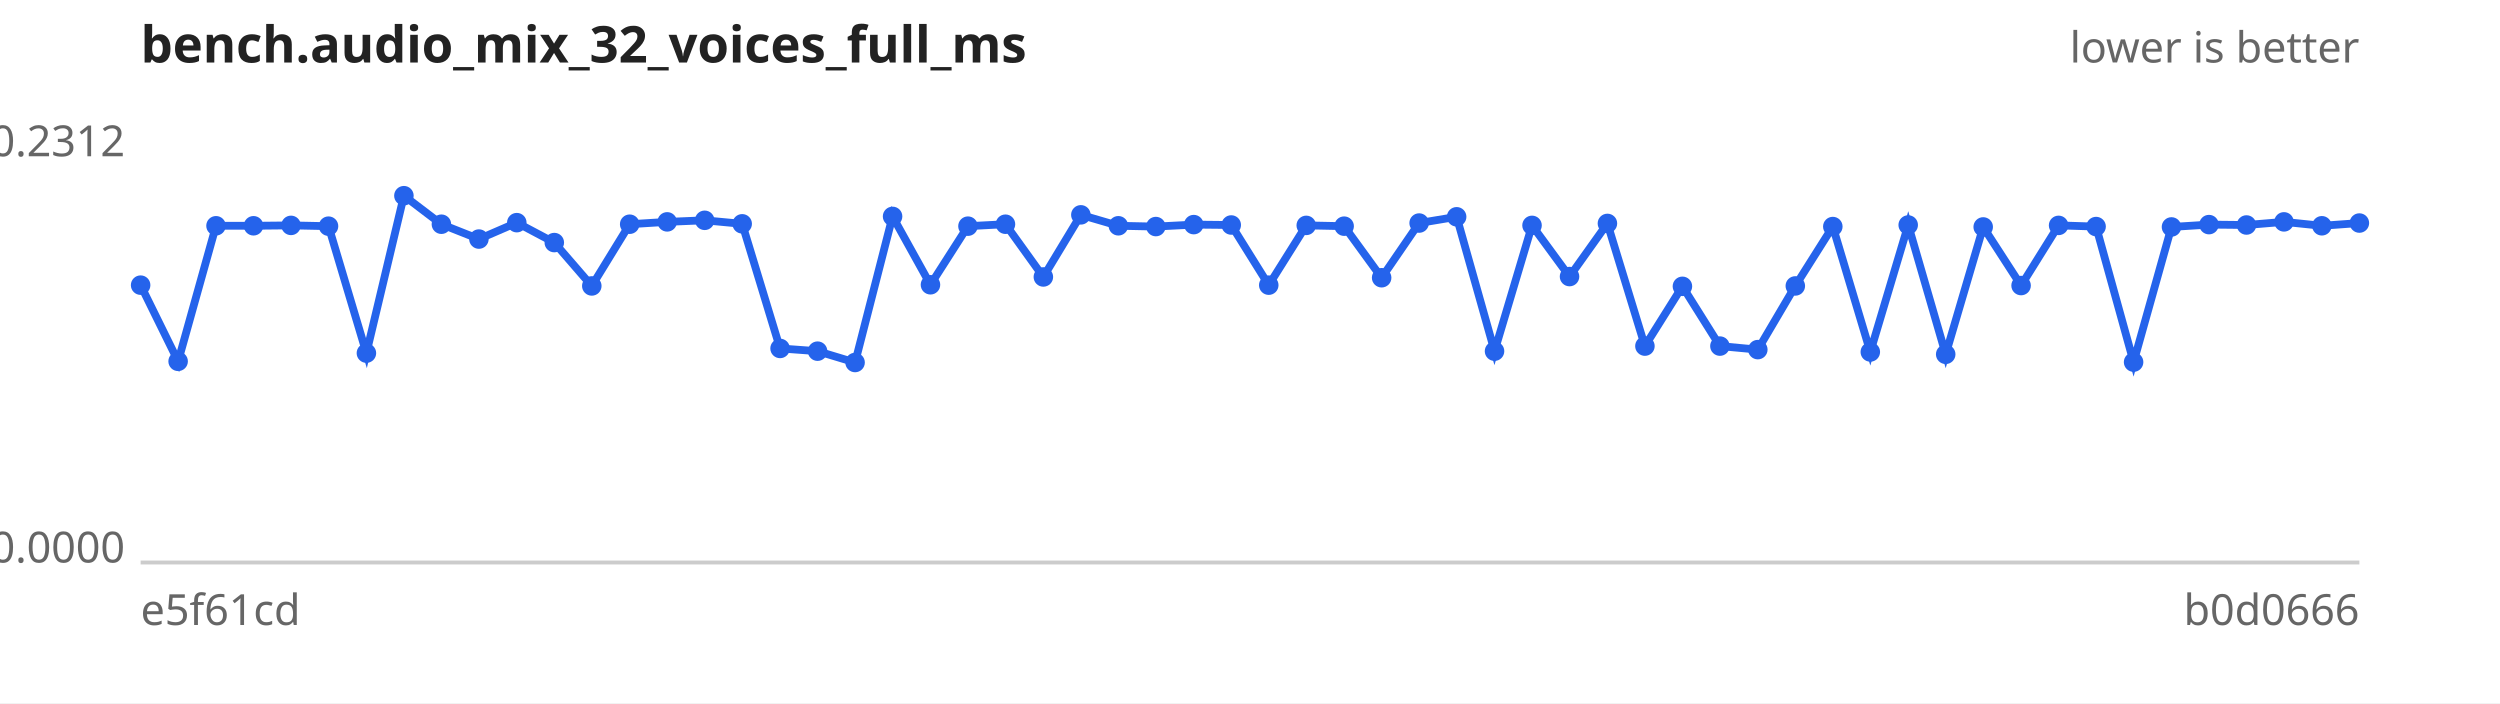
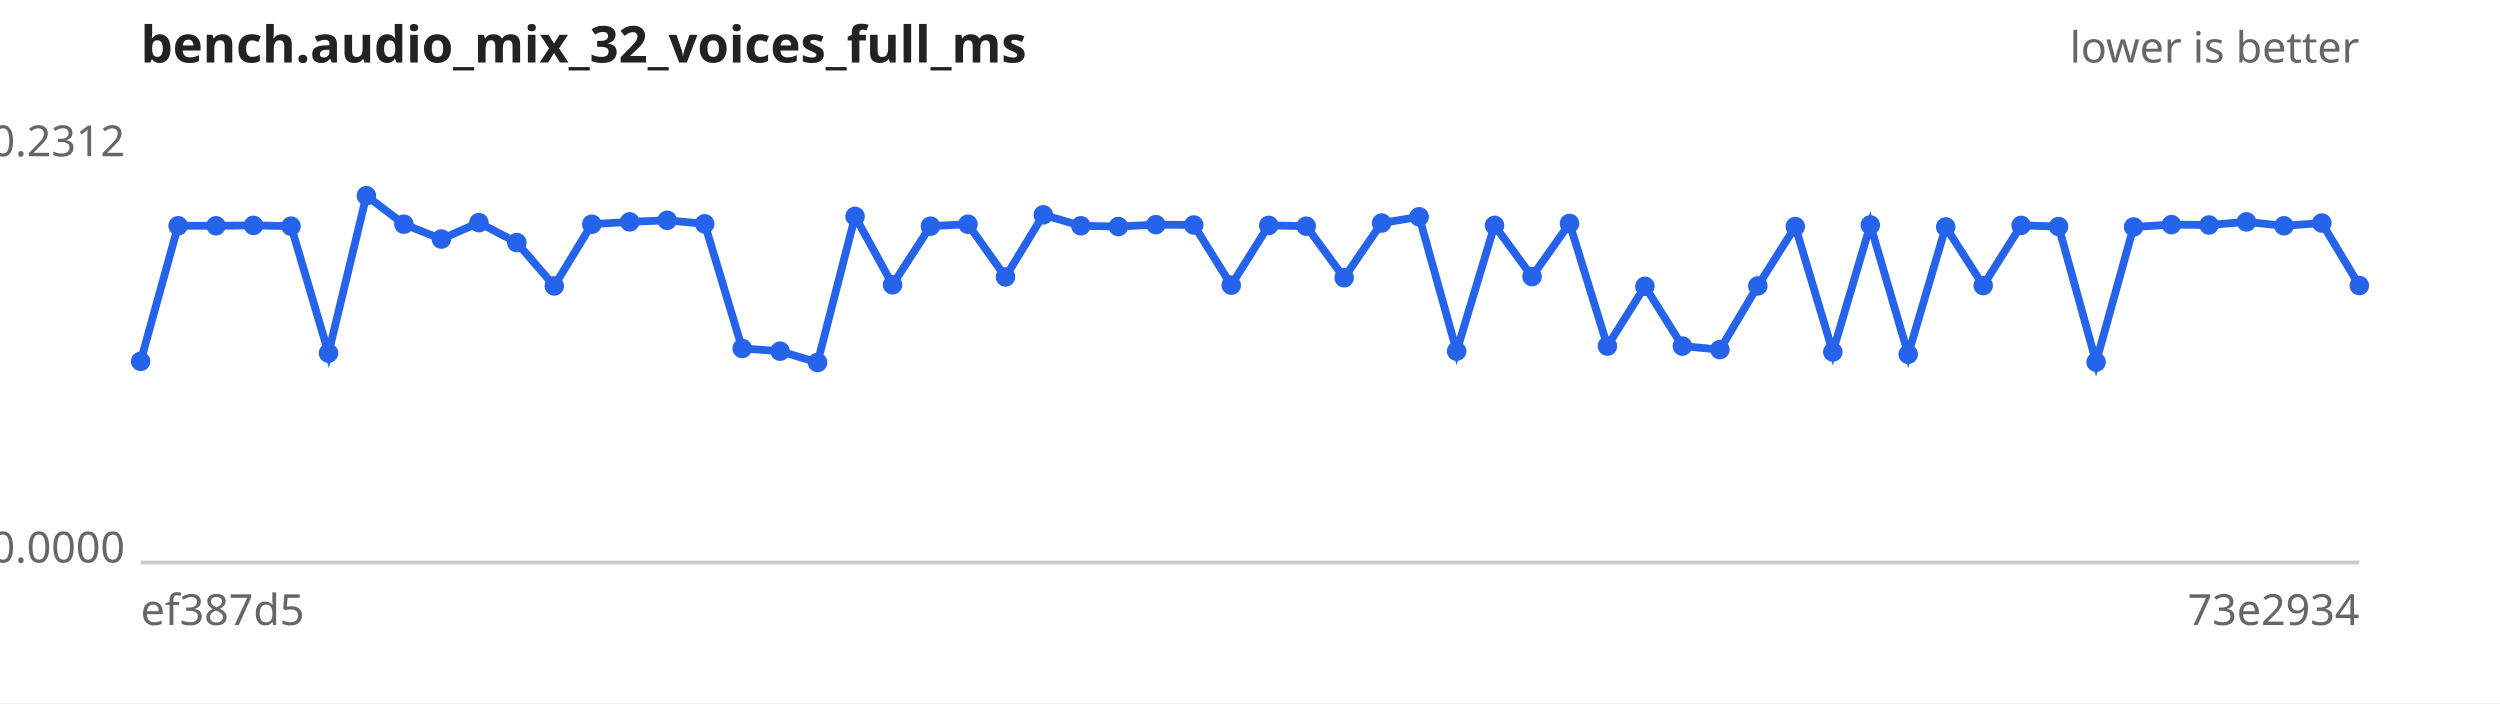
<svg xmlns="http://www.w3.org/2000/svg" width="640" height="180" viewBox="0 0 640 180" font-family="sans-serif" font-size="11">
  <rect width="640" height="180" fill="#ffffff" />
  <text x="36" y="16" font-size="13" font-weight="bold" fill="#222">bench.audio_mix_32_voices_full_ms</text>
  <text x="604" y="16" text-anchor="end" fill="#666">lower is better</text>
  <line x1="36" y1="144" x2="604" y2="144" stroke="#ccc" />
  <text x="32" y="40.0" text-anchor="end" fill="#666">0.2312</text>
  <text x="32" y="144.0" text-anchor="end" fill="#666">0.0000</text>
-   <text x="36" y="160" fill="#666">e5f61cd</text>
-   <text x="604" y="160" text-anchor="end" fill="#666">b0d0666</text>
-   <path d="M36.0,73.0 L45.6,92.5 L55.3,57.8 L64.9,57.8 L74.5,57.7 L84.1,57.9 L93.8,90.4 L103.4,50.1 L113.0,57.4 L122.6,61.2 L132.3,57.0 L141.9,62.1 L151.5,73.2 L161.2,57.4 L170.8,56.8 L180.4,56.4 L190.0,57.3 L199.7,89.2 L209.3,89.9 L218.9,92.8 L228.5,55.4 L238.2,72.9 L247.8,57.9 L257.4,57.4 L267.1,70.9 L276.7,55.0 L286.3,57.8 L295.9,58.0 L305.6,57.5 L315.2,57.6 L324.8,73.0 L334.4,57.7 L344.1,57.9 L353.7,71.1 L363.3,57.1 L372.9,55.5 L382.6,89.9 L392.2,57.7 L401.8,70.8 L411.5,57.2 L421.1,88.6 L430.7,73.3 L440.3,88.6 L450.0,89.5 L459.6,73.2 L469.2,58.0 L478.8,90.1 L488.5,57.6 L498.1,90.7 L507.7,58.1 L517.4,73.1 L527.0,57.7 L536.6,58.0 L546.2,92.7 L555.9,58.1 L565.5,57.5 L575.1,57.6 L584.7,56.8 L594.4,57.8 L604.0,57.1" fill="none" stroke="#2563eb" stroke-width="2" />
+   <text x="36" y="160" fill="#666">ef387d5</text>
+   <text x="604" y="160" text-anchor="end" fill="#666">73e2934</text>
+   <path d="M36.0,92.5 L45.6,57.8 L55.3,57.8 L64.9,57.7 L74.5,57.9 L84.1,90.4 L93.8,50.1 L103.4,57.4 L113.0,61.2 L122.6,57.0 L132.3,62.1 L141.9,73.2 L151.5,57.4 L161.2,56.8 L170.8,56.4 L180.4,57.3 L190.0,89.2 L199.7,89.9 L209.3,92.8 L218.9,55.4 L228.5,72.9 L238.2,57.9 L247.8,57.4 L257.4,70.9 L267.1,55.0 L276.7,57.8 L286.3,58.0 L295.9,57.5 L305.6,57.6 L315.2,73.0 L324.8,57.7 L334.4,57.9 L344.1,71.1 L353.7,57.1 L363.3,55.5 L372.9,89.9 L382.6,57.7 L392.2,70.8 L401.8,57.2 L411.5,88.6 L421.1,73.3 L430.7,88.6 L440.3,89.5 L450.0,73.2 L459.6,58.0 L469.2,90.1 L478.8,57.6 L488.5,90.7 L498.1,58.1 L507.7,73.1 L517.4,57.7 L527.0,58.0 L536.6,92.7 L546.2,58.1 L555.9,57.5 L565.5,57.6 L575.1,56.8 L584.7,57.8 L594.4,57.1 L604.0,73.1" fill="none" stroke="#2563eb" stroke-width="2" />
  <g fill="#2563eb">
-     <circle cx="36.0" cy="73.0" r="2.5" />
-     <circle cx="45.6" cy="92.5" r="2.5" />
+     <circle cx="36.0" cy="92.5" r="2.5" />
+     <circle cx="45.6" cy="57.8" r="2.5" />
    <circle cx="55.3" cy="57.8" r="2.5" />
-     <circle cx="64.9" cy="57.8" r="2.5" />
-     <circle cx="74.5" cy="57.7" r="2.5" />
-     <circle cx="84.1" cy="57.9" r="2.5" />
-     <circle cx="93.8" cy="90.4" r="2.5" />
-     <circle cx="103.4" cy="50.1" r="2.5" />
-     <circle cx="113.0" cy="57.4" r="2.5" />
-     <circle cx="122.6" cy="61.2" r="2.5" />
-     <circle cx="132.3" cy="57.0" r="2.5" />
-     <circle cx="141.9" cy="62.1" r="2.5" />
-     <circle cx="151.5" cy="73.2" r="2.5" />
-     <circle cx="161.2" cy="57.4" r="2.5" />
-     <circle cx="170.8" cy="56.8" r="2.5" />
-     <circle cx="180.4" cy="56.4" r="2.5" />
-     <circle cx="190.0" cy="57.3" r="2.5" />
-     <circle cx="199.7" cy="89.2" r="2.5" />
-     <circle cx="209.3" cy="89.9" r="2.5" />
-     <circle cx="218.9" cy="92.8" r="2.5" />
-     <circle cx="228.5" cy="55.4" r="2.5" />
-     <circle cx="238.2" cy="72.9" r="2.5" />
-     <circle cx="247.8" cy="57.9" r="2.5" />
-     <circle cx="257.4" cy="57.4" r="2.5" />
-     <circle cx="267.1" cy="70.9" r="2.5" />
-     <circle cx="276.7" cy="55.0" r="2.5" />
-     <circle cx="286.3" cy="57.8" r="2.5" />
-     <circle cx="295.9" cy="58.0" r="2.5" />
-     <circle cx="305.6" cy="57.5" r="2.5" />
-     <circle cx="315.2" cy="57.6" r="2.5" />
-     <circle cx="324.8" cy="73.0" r="2.5" />
-     <circle cx="334.4" cy="57.7" r="2.5" />
-     <circle cx="344.1" cy="57.9" r="2.5" />
-     <circle cx="353.7" cy="71.1" r="2.5" />
-     <circle cx="363.3" cy="57.1" r="2.5" />
-     <circle cx="372.9" cy="55.5" r="2.5" />
-     <circle cx="382.6" cy="89.9" r="2.5" />
-     <circle cx="392.2" cy="57.7" r="2.5" />
-     <circle cx="401.8" cy="70.8" r="2.5" />
-     <circle cx="411.5" cy="57.2" r="2.5" />
-     <circle cx="421.1" cy="88.6" r="2.5" />
-     <circle cx="430.7" cy="73.3" r="2.5" />
-     <circle cx="440.3" cy="88.6" r="2.5" />
-     <circle cx="450.0" cy="89.5" r="2.5" />
-     <circle cx="459.6" cy="73.2" r="2.5" />
-     <circle cx="469.2" cy="58.0" r="2.5" />
-     <circle cx="478.8" cy="90.1" r="2.5" />
-     <circle cx="488.5" cy="57.6" r="2.5" />
-     <circle cx="498.1" cy="90.7" r="2.5" />
-     <circle cx="507.7" cy="58.1" r="2.5" />
-     <circle cx="517.4" cy="73.1" r="2.5" />
-     <circle cx="527.0" cy="57.7" r="2.5" />
-     <circle cx="536.6" cy="58.0" r="2.5" />
-     <circle cx="546.2" cy="92.7" r="2.5" />
-     <circle cx="555.9" cy="58.1" r="2.5" />
-     <circle cx="565.5" cy="57.5" r="2.5" />
-     <circle cx="575.1" cy="57.6" r="2.5" />
-     <circle cx="584.7" cy="56.8" r="2.5" />
-     <circle cx="594.4" cy="57.8" r="2.5" />
-     <circle cx="604.0" cy="57.1" r="2.5" />
+     <circle cx="64.9" cy="57.7" r="2.5" />
+     <circle cx="74.5" cy="57.9" r="2.5" />
+     <circle cx="84.1" cy="90.4" r="2.5" />
+     <circle cx="93.8" cy="50.1" r="2.5" />
+     <circle cx="103.4" cy="57.4" r="2.5" />
+     <circle cx="113.0" cy="61.2" r="2.5" />
+     <circle cx="122.6" cy="57.0" r="2.5" />
+     <circle cx="132.3" cy="62.1" r="2.5" />
+     <circle cx="141.9" cy="73.2" r="2.5" />
+     <circle cx="151.5" cy="57.4" r="2.5" />
+     <circle cx="161.2" cy="56.8" r="2.5" />
+     <circle cx="170.8" cy="56.4" r="2.5" />
+     <circle cx="180.4" cy="57.3" r="2.5" />
+     <circle cx="190.0" cy="89.2" r="2.5" />
+     <circle cx="199.7" cy="89.9" r="2.5" />
+     <circle cx="209.3" cy="92.8" r="2.5" />
+     <circle cx="218.9" cy="55.4" r="2.5" />
+     <circle cx="228.5" cy="72.9" r="2.5" />
+     <circle cx="238.2" cy="57.9" r="2.5" />
+     <circle cx="247.8" cy="57.4" r="2.5" />
+     <circle cx="257.4" cy="70.9" r="2.5" />
+     <circle cx="267.1" cy="55.0" r="2.5" />
+     <circle cx="276.7" cy="57.8" r="2.5" />
+     <circle cx="286.3" cy="58.0" r="2.5" />
+     <circle cx="295.9" cy="57.5" r="2.5" />
+     <circle cx="305.6" cy="57.6" r="2.5" />
+     <circle cx="315.2" cy="73.0" r="2.5" />
+     <circle cx="324.8" cy="57.7" r="2.5" />
+     <circle cx="334.4" cy="57.9" r="2.5" />
+     <circle cx="344.1" cy="71.1" r="2.5" />
+     <circle cx="353.7" cy="57.1" r="2.5" />
+     <circle cx="363.3" cy="55.5" r="2.5" />
+     <circle cx="372.9" cy="89.9" r="2.5" />
+     <circle cx="382.6" cy="57.7" r="2.5" />
+     <circle cx="392.2" cy="70.8" r="2.5" />
+     <circle cx="401.8" cy="57.2" r="2.5" />
+     <circle cx="411.5" cy="88.6" r="2.5" />
+     <circle cx="421.1" cy="73.3" r="2.5" />
+     <circle cx="430.7" cy="88.6" r="2.5" />
+     <circle cx="440.3" cy="89.5" r="2.5" />
+     <circle cx="450.0" cy="73.2" r="2.5" />
+     <circle cx="459.6" cy="58.0" r="2.5" />
+     <circle cx="469.2" cy="90.1" r="2.5" />
+     <circle cx="478.8" cy="57.6" r="2.5" />
+     <circle cx="488.5" cy="90.7" r="2.5" />
+     <circle cx="498.1" cy="58.1" r="2.5" />
+     <circle cx="507.7" cy="73.1" r="2.5" />
+     <circle cx="517.4" cy="57.7" r="2.5" />
+     <circle cx="527.0" cy="58.0" r="2.5" />
+     <circle cx="536.6" cy="92.7" r="2.5" />
+     <circle cx="546.2" cy="58.1" r="2.5" />
+     <circle cx="555.9" cy="57.5" r="2.5" />
+     <circle cx="565.5" cy="57.6" r="2.5" />
+     <circle cx="575.1" cy="56.8" r="2.5" />
+     <circle cx="584.7" cy="57.8" r="2.5" />
+     <circle cx="594.4" cy="57.1" r="2.5" />
+     <circle cx="604.0" cy="73.1" r="2.5" />
  </g>
</svg>
